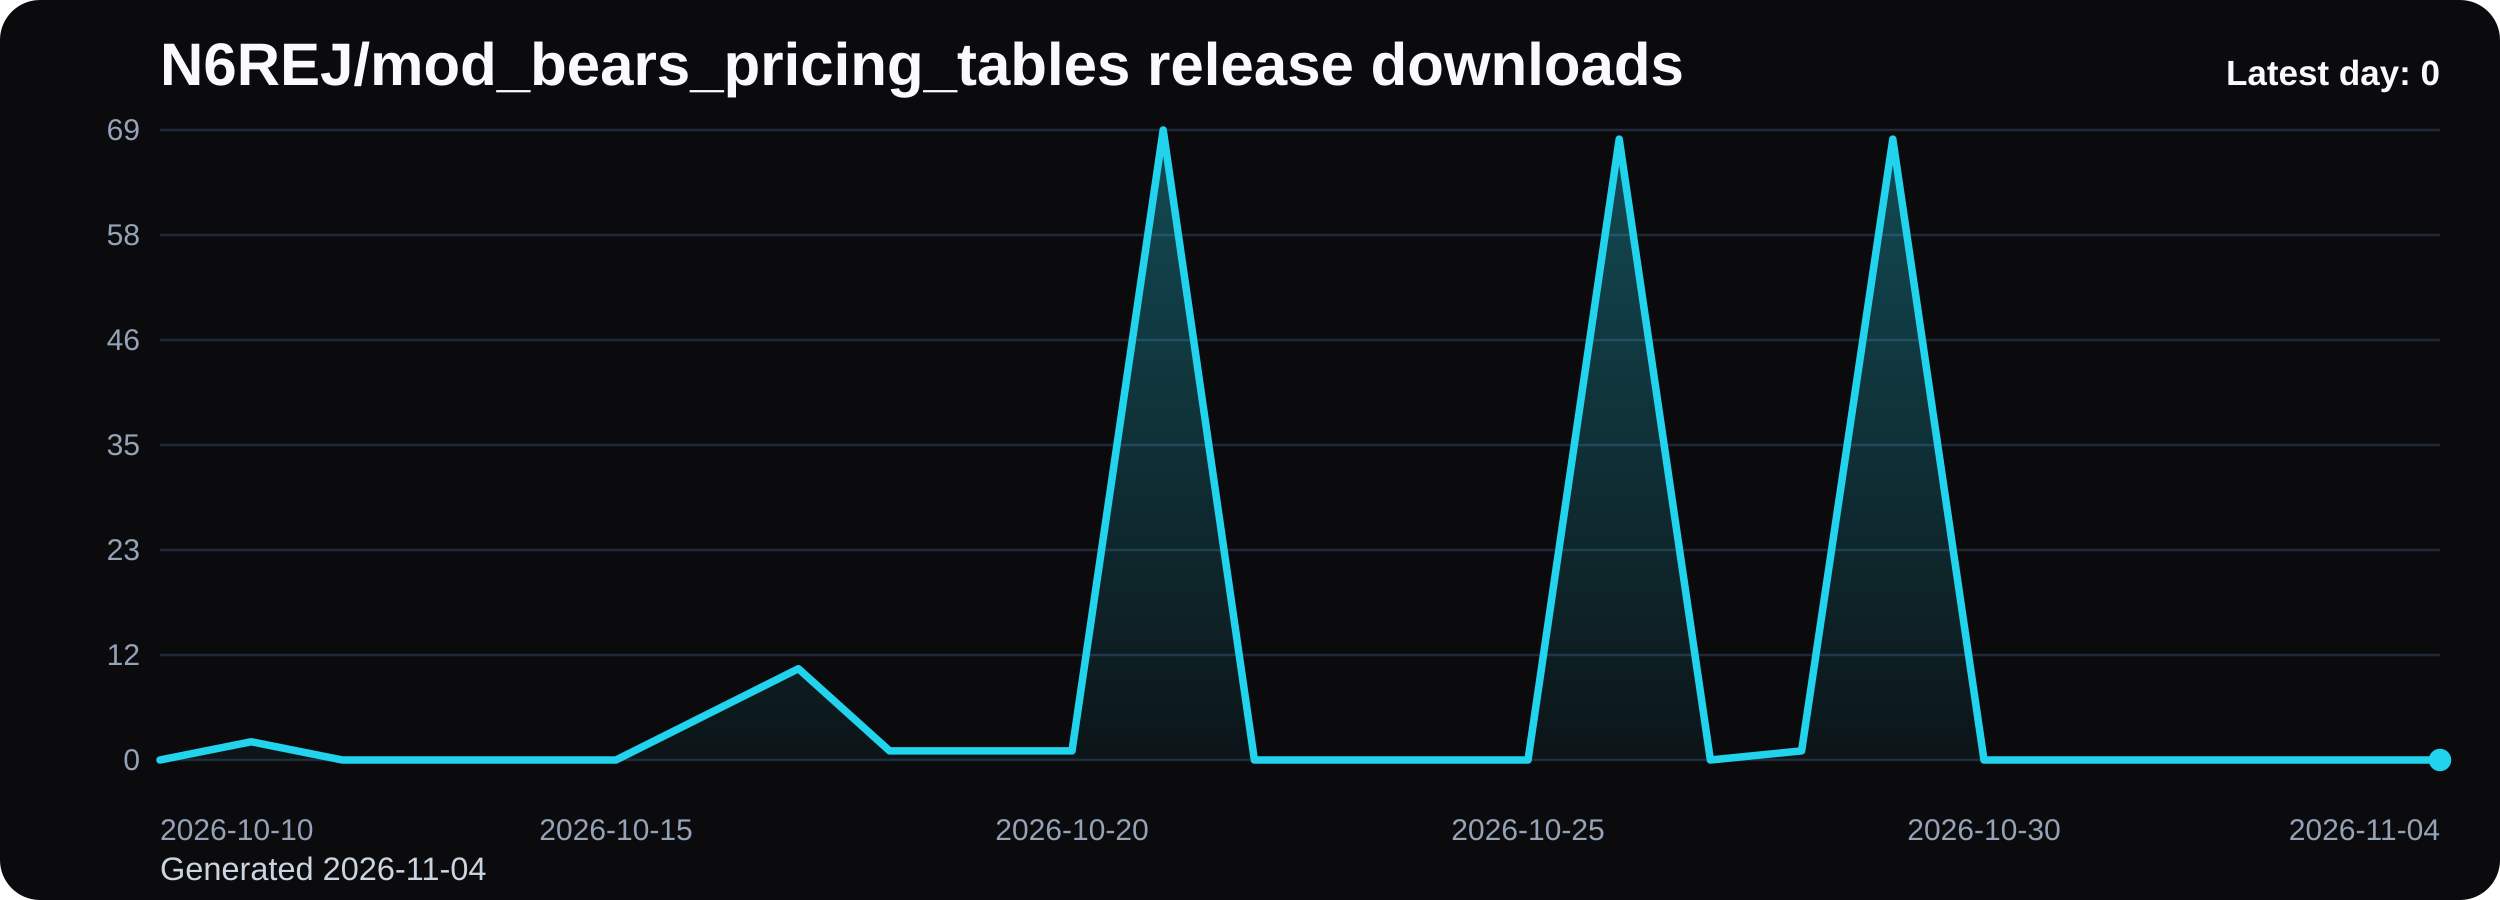
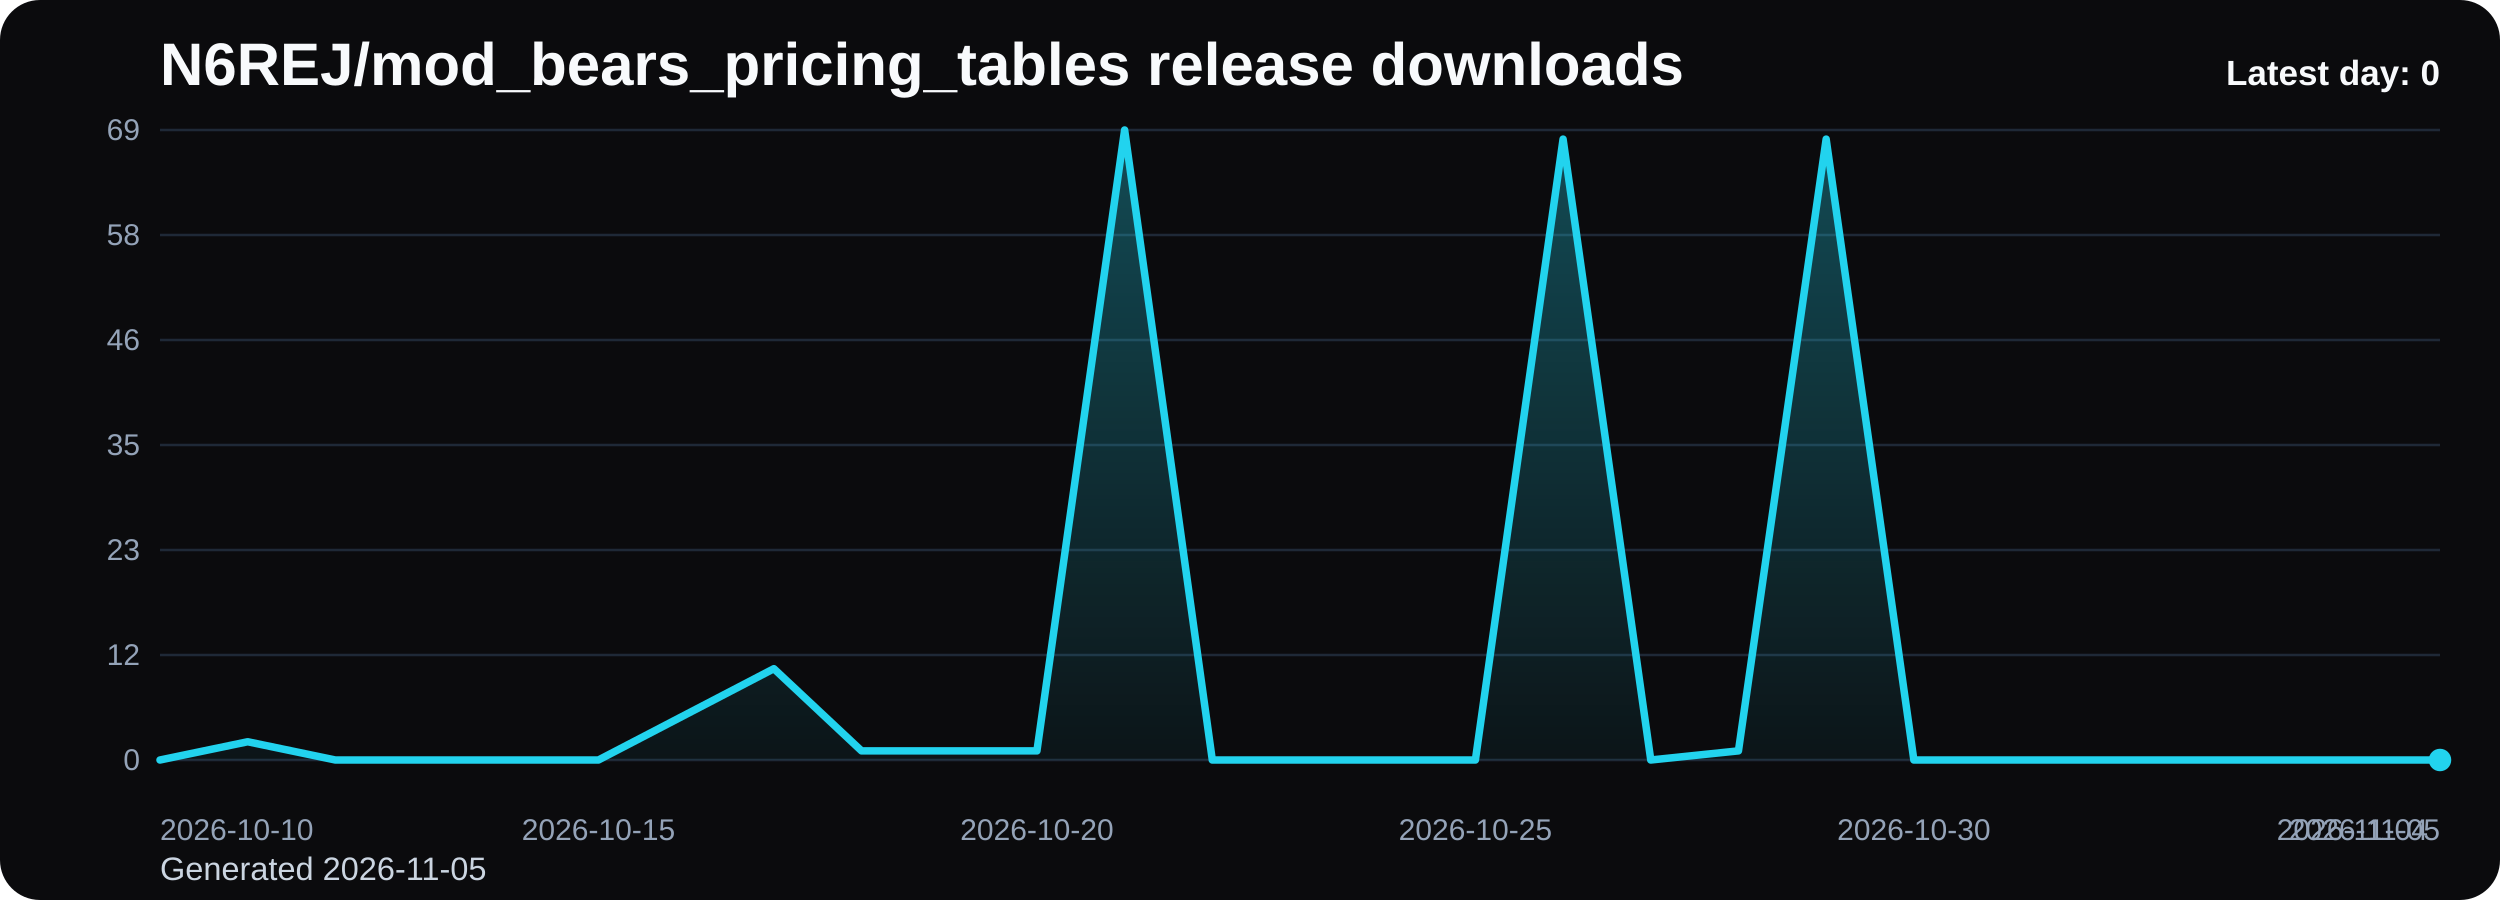
<svg xmlns="http://www.w3.org/2000/svg" viewBox="0 0 1000 360" role="img" aria-label="N6REJ/mod_bears_pricing_tables release downloads chart">
  <defs>
    <linearGradient id="fill-daily-black" x1="0" y1="0" x2="0" y2="1">
      <stop offset="0%" stop-color="#22d3ee" stop-opacity="0.32" />
      <stop offset="100%" stop-color="#22d3ee" stop-opacity="0.05" />
    </linearGradient>
    <style>
      .bg { fill: #0b0b0d; }
      .title { font: 700 24px Arial, sans-serif; fill: #f8fafc; }
      .sub { font: 400 13px Arial, sans-serif; fill: #cbd5e1; }
      .grid { stroke: #1f2937; stroke-width: 1; }
      .axis { font: 400 12px Arial, sans-serif; fill: #94a3b8; }
      .line { fill: none; stroke: #22d3ee; stroke-width: 3; stroke-linecap: round; stroke-linejoin: round; }
      .dot { fill: #22d3ee; }
      .value { font: 600 11px Arial, sans-serif; fill: #cbd5e1; }
      .latest { font: 700 14px Arial, sans-serif; fill: #f8fafc; }
    </style>
  </defs>
  <rect class="bg" x="0" y="0" width="1000" height="360" rx="16" />
  <text class="title" x="64" y="34">N6REJ/mod_bears_pricing_tables release downloads</text>
-   <text class="sub" x="64" y="352">Generated 2026-11-04</text>
+   <text class="sub" x="64" y="352">Generated 2026-11-05</text>
  <line x1="64" y1="52.00" x2="976" y2="52.00" class="grid" />
  <text x="56" y="56.00" text-anchor="end" class="axis">69</text>
  <line x1="64" y1="94.00" x2="976" y2="94.00" class="grid" />
  <text x="56" y="98.00" text-anchor="end" class="axis">58</text>
  <line x1="64" y1="136.00" x2="976" y2="136.00" class="grid" />
  <text x="56" y="140.00" text-anchor="end" class="axis">46</text>
  <line x1="64" y1="178.00" x2="976" y2="178.00" class="grid" />
  <text x="56" y="182.00" text-anchor="end" class="axis">35</text>
  <line x1="64" y1="220.00" x2="976" y2="220.00" class="grid" />
  <text x="56" y="224.00" text-anchor="end" class="axis">23</text>
  <line x1="64" y1="262.00" x2="976" y2="262.00" class="grid" />
  <text x="56" y="266.00" text-anchor="end" class="axis">12</text>
  <line x1="64" y1="304.00" x2="976" y2="304.00" class="grid" />
  <text x="56" y="308.00" text-anchor="end" class="axis">0</text>
-   <path d="M 64.00 304 L 64.00 304.00 L 100.48 296.70 L 136.96 304.00 L 173.44 304.00 L 209.92 304.00 L 246.40 304.00 L 282.88 285.74 L 319.36 267.48 L 355.84 300.35 L 392.32 300.35 L 428.80 300.35 L 465.28 52.00 L 501.76 304.00 L 538.24 304.00 L 574.72 304.00 L 611.20 304.00 L 647.68 55.65 L 684.16 304.00 L 720.64 300.35 L 757.12 55.65 L 793.60 304.00 L 830.08 304.00 L 866.56 304.00 L 903.04 304.00 L 939.52 304.00 L 976.00 304.00 L 976.00 304 Z" fill="url(#fill-daily-black)" />
-   <polyline class="line" points="64.00,304.00 100.48,296.70 136.96,304.00 173.44,304.00 209.92,304.00 246.40,304.00 282.88,285.74 319.36,267.48 355.84,300.35 392.32,300.35 428.80,300.35 465.28,52.00 501.76,304.00 538.24,304.00 574.72,304.00 611.20,304.00 647.68,55.65 684.16,304.00 720.64,300.35 757.12,55.65 793.60,304.00 830.08,304.00 866.56,304.00 903.04,304.00 939.52,304.00 976.00,304.00" />
+   <path d="M 64.00 304 L 64.00 304.00 L 99.08 296.70 L 134.15 304.00 L 169.23 304.00 L 204.31 304.00 L 239.38 304.00 L 274.46 285.74 L 309.54 267.48 L 344.62 300.35 L 379.69 300.35 L 414.77 300.35 L 449.85 52.00 L 484.92 304.00 L 520.00 304.00 L 555.08 304.00 L 590.15 304.00 L 625.23 55.65 L 660.31 304.00 L 695.38 300.35 L 730.46 55.65 L 765.54 304.00 L 800.62 304.00 L 835.69 304.00 L 870.77 304.00 L 905.85 304.00 L 940.92 304.00 L 976.00 304.00 L 976.00 304 Z" fill="url(#fill-daily-black)" />
+   <polyline class="line" points="64.00,304.00 99.08,296.70 134.15,304.00 169.23,304.00 204.31,304.00 239.38,304.00 274.46,285.74 309.54,267.48 344.62,300.35 379.69,300.35 414.77,300.35 449.85,52.00 484.92,304.00 520.00,304.00 555.08,304.00 590.15,304.00 625.23,55.65 660.31,304.00 695.38,300.35 730.46,55.65 765.54,304.00 800.62,304.00 835.69,304.00 870.77,304.00 905.85,304.00 940.92,304.00 976.00,304.00" />
  <circle class="dot" cx="976.00" cy="304.00" r="4.5" />
  <text class="axis" x="64.00" y="336" text-anchor="start">2026-10-10</text>
-   <text class="axis" x="246.40" y="336" text-anchor="middle">2026-10-15</text>
-   <text class="axis" x="428.80" y="336" text-anchor="middle">2026-10-20</text>
-   <text class="axis" x="611.20" y="336" text-anchor="middle">2026-10-25</text>
-   <text class="axis" x="793.60" y="336" text-anchor="middle">2026-10-30</text>
-   <text class="axis" x="976.00" y="336" text-anchor="end">2026-11-04</text>
+   <text class="axis" x="239.38" y="336" text-anchor="middle">2026-10-15</text>
+   <text class="axis" x="414.77" y="336" text-anchor="middle">2026-10-20</text>
+   <text class="axis" x="590.15" y="336" text-anchor="middle">2026-10-25</text>
+   <text class="axis" x="765.54" y="336" text-anchor="middle">2026-10-30</text>
+   <text class="axis" x="940.92" y="336" text-anchor="middle">2026-11-04</text>
+   <text class="axis" x="976.00" y="336" text-anchor="end">2026-11-05</text>
  <text class="latest" x="976" y="34" text-anchor="end">Latest day: 0</text>
</svg>
